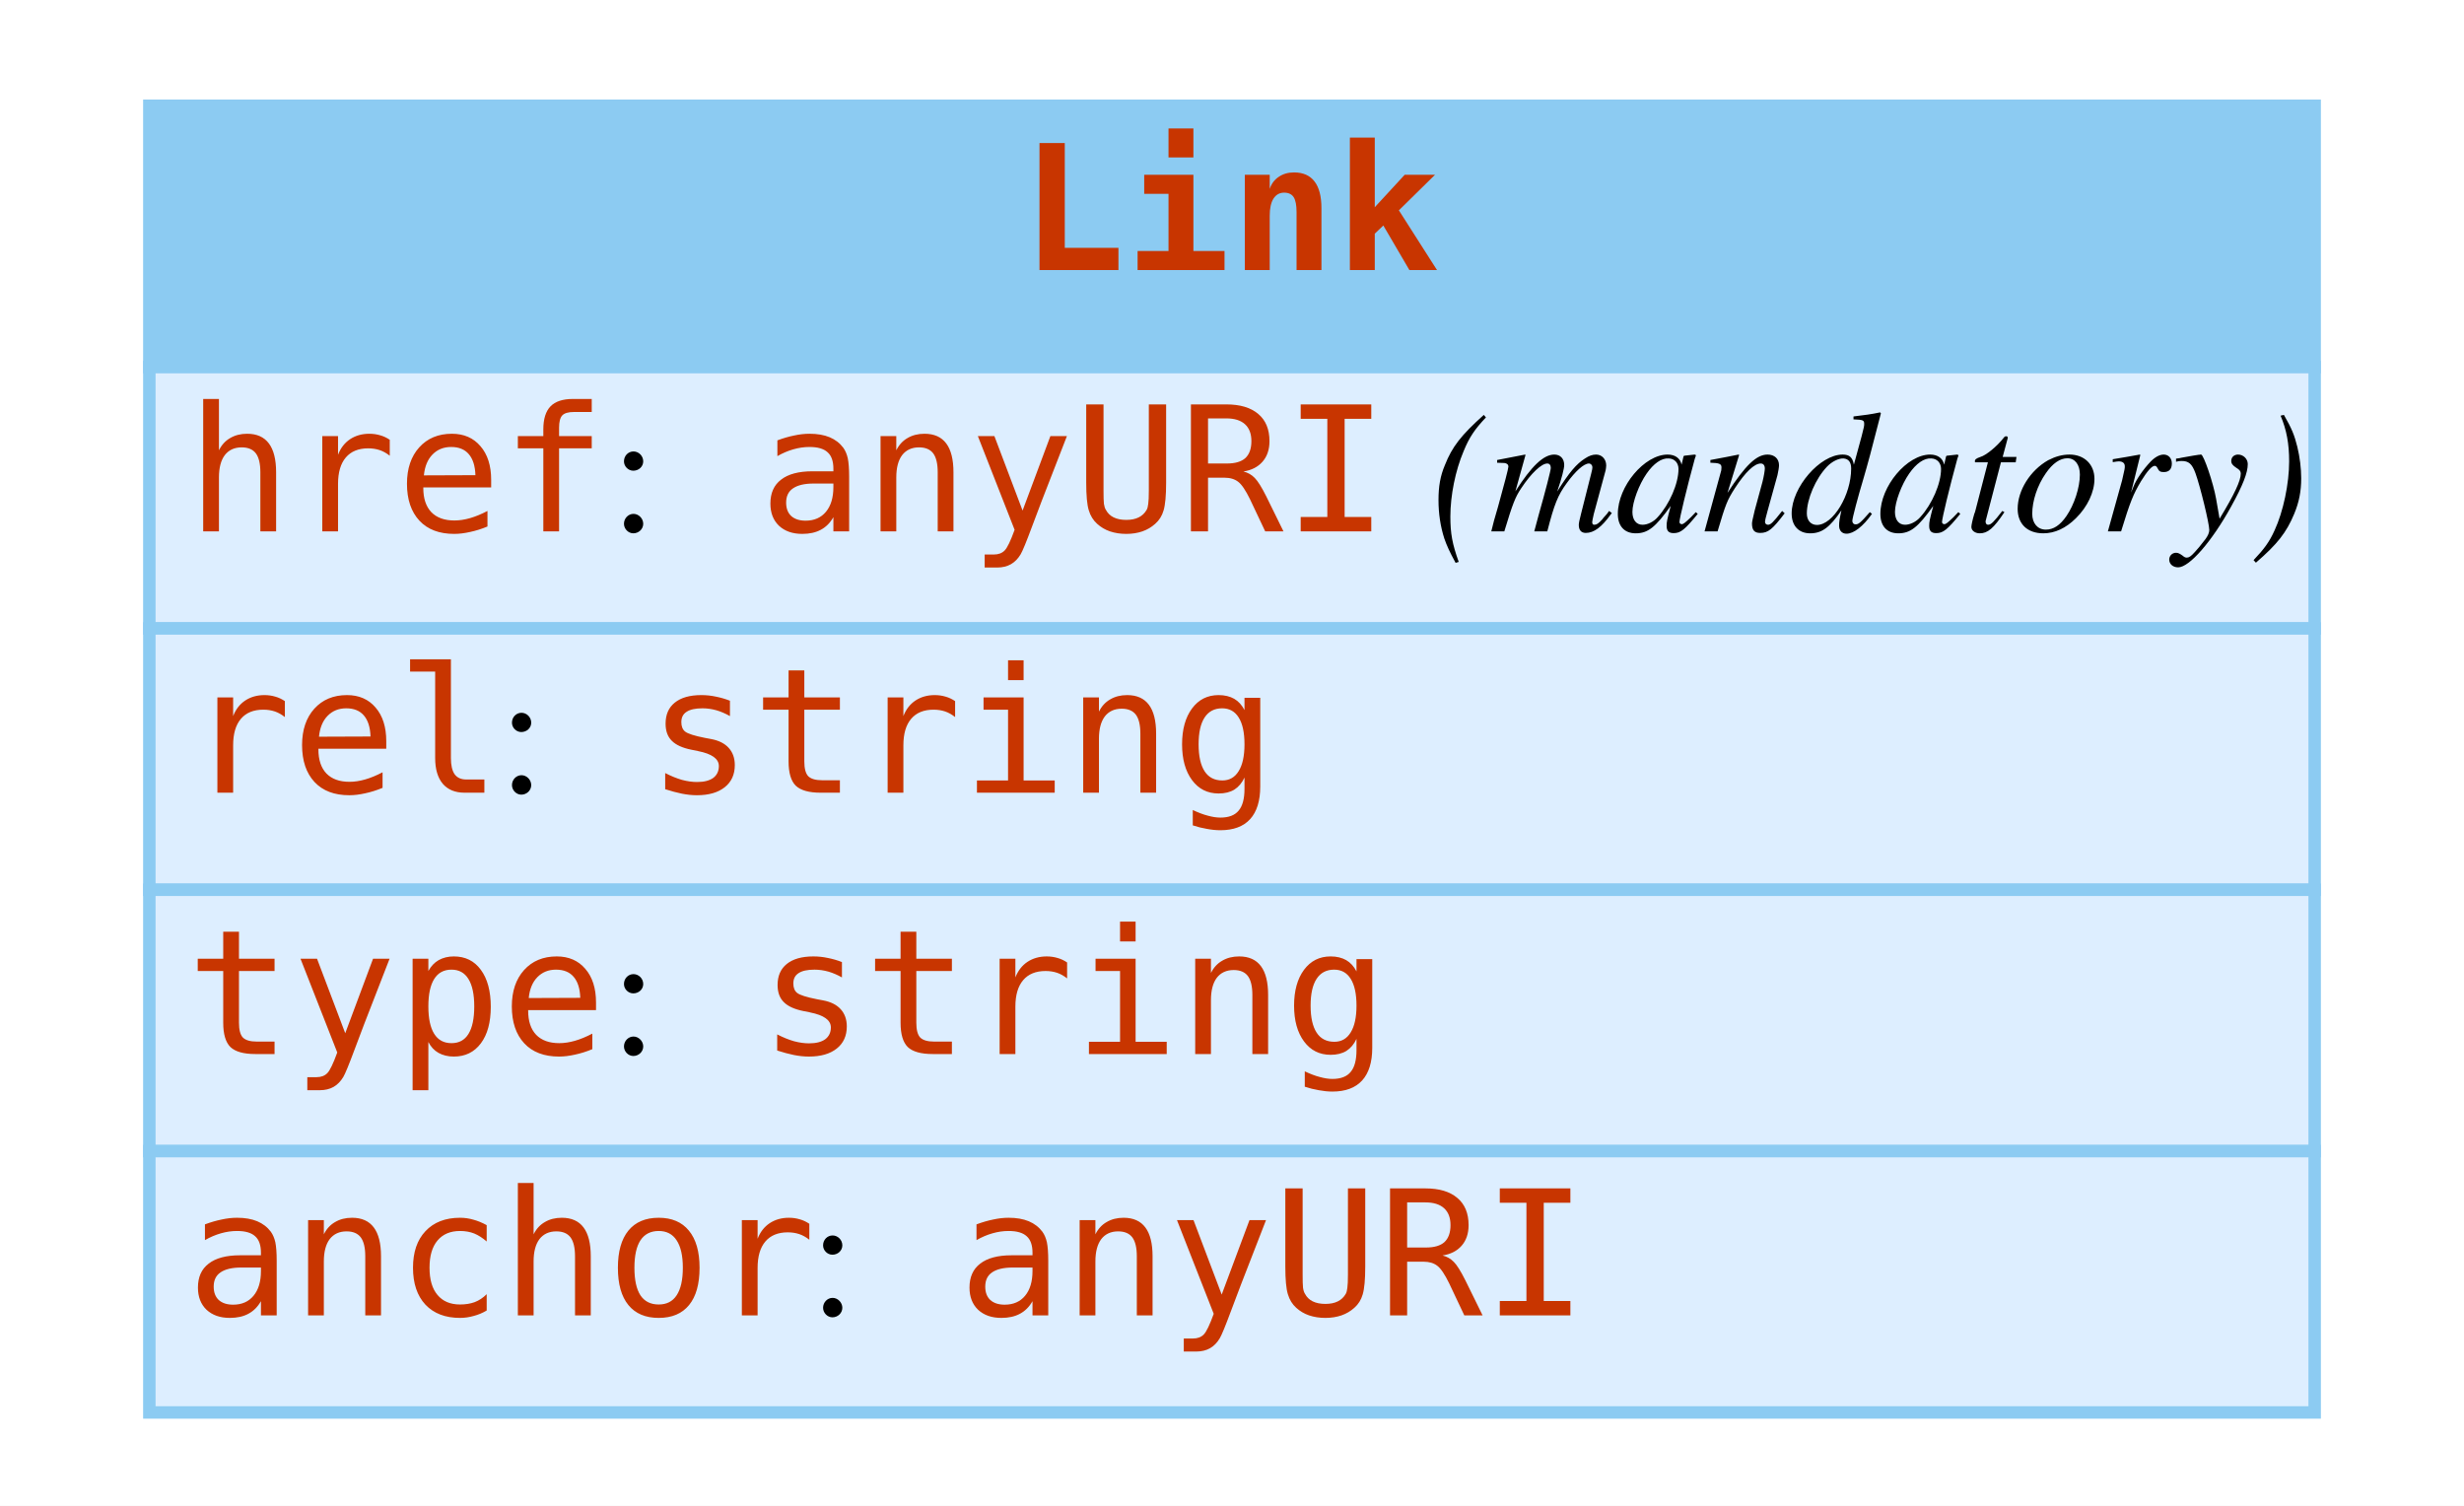
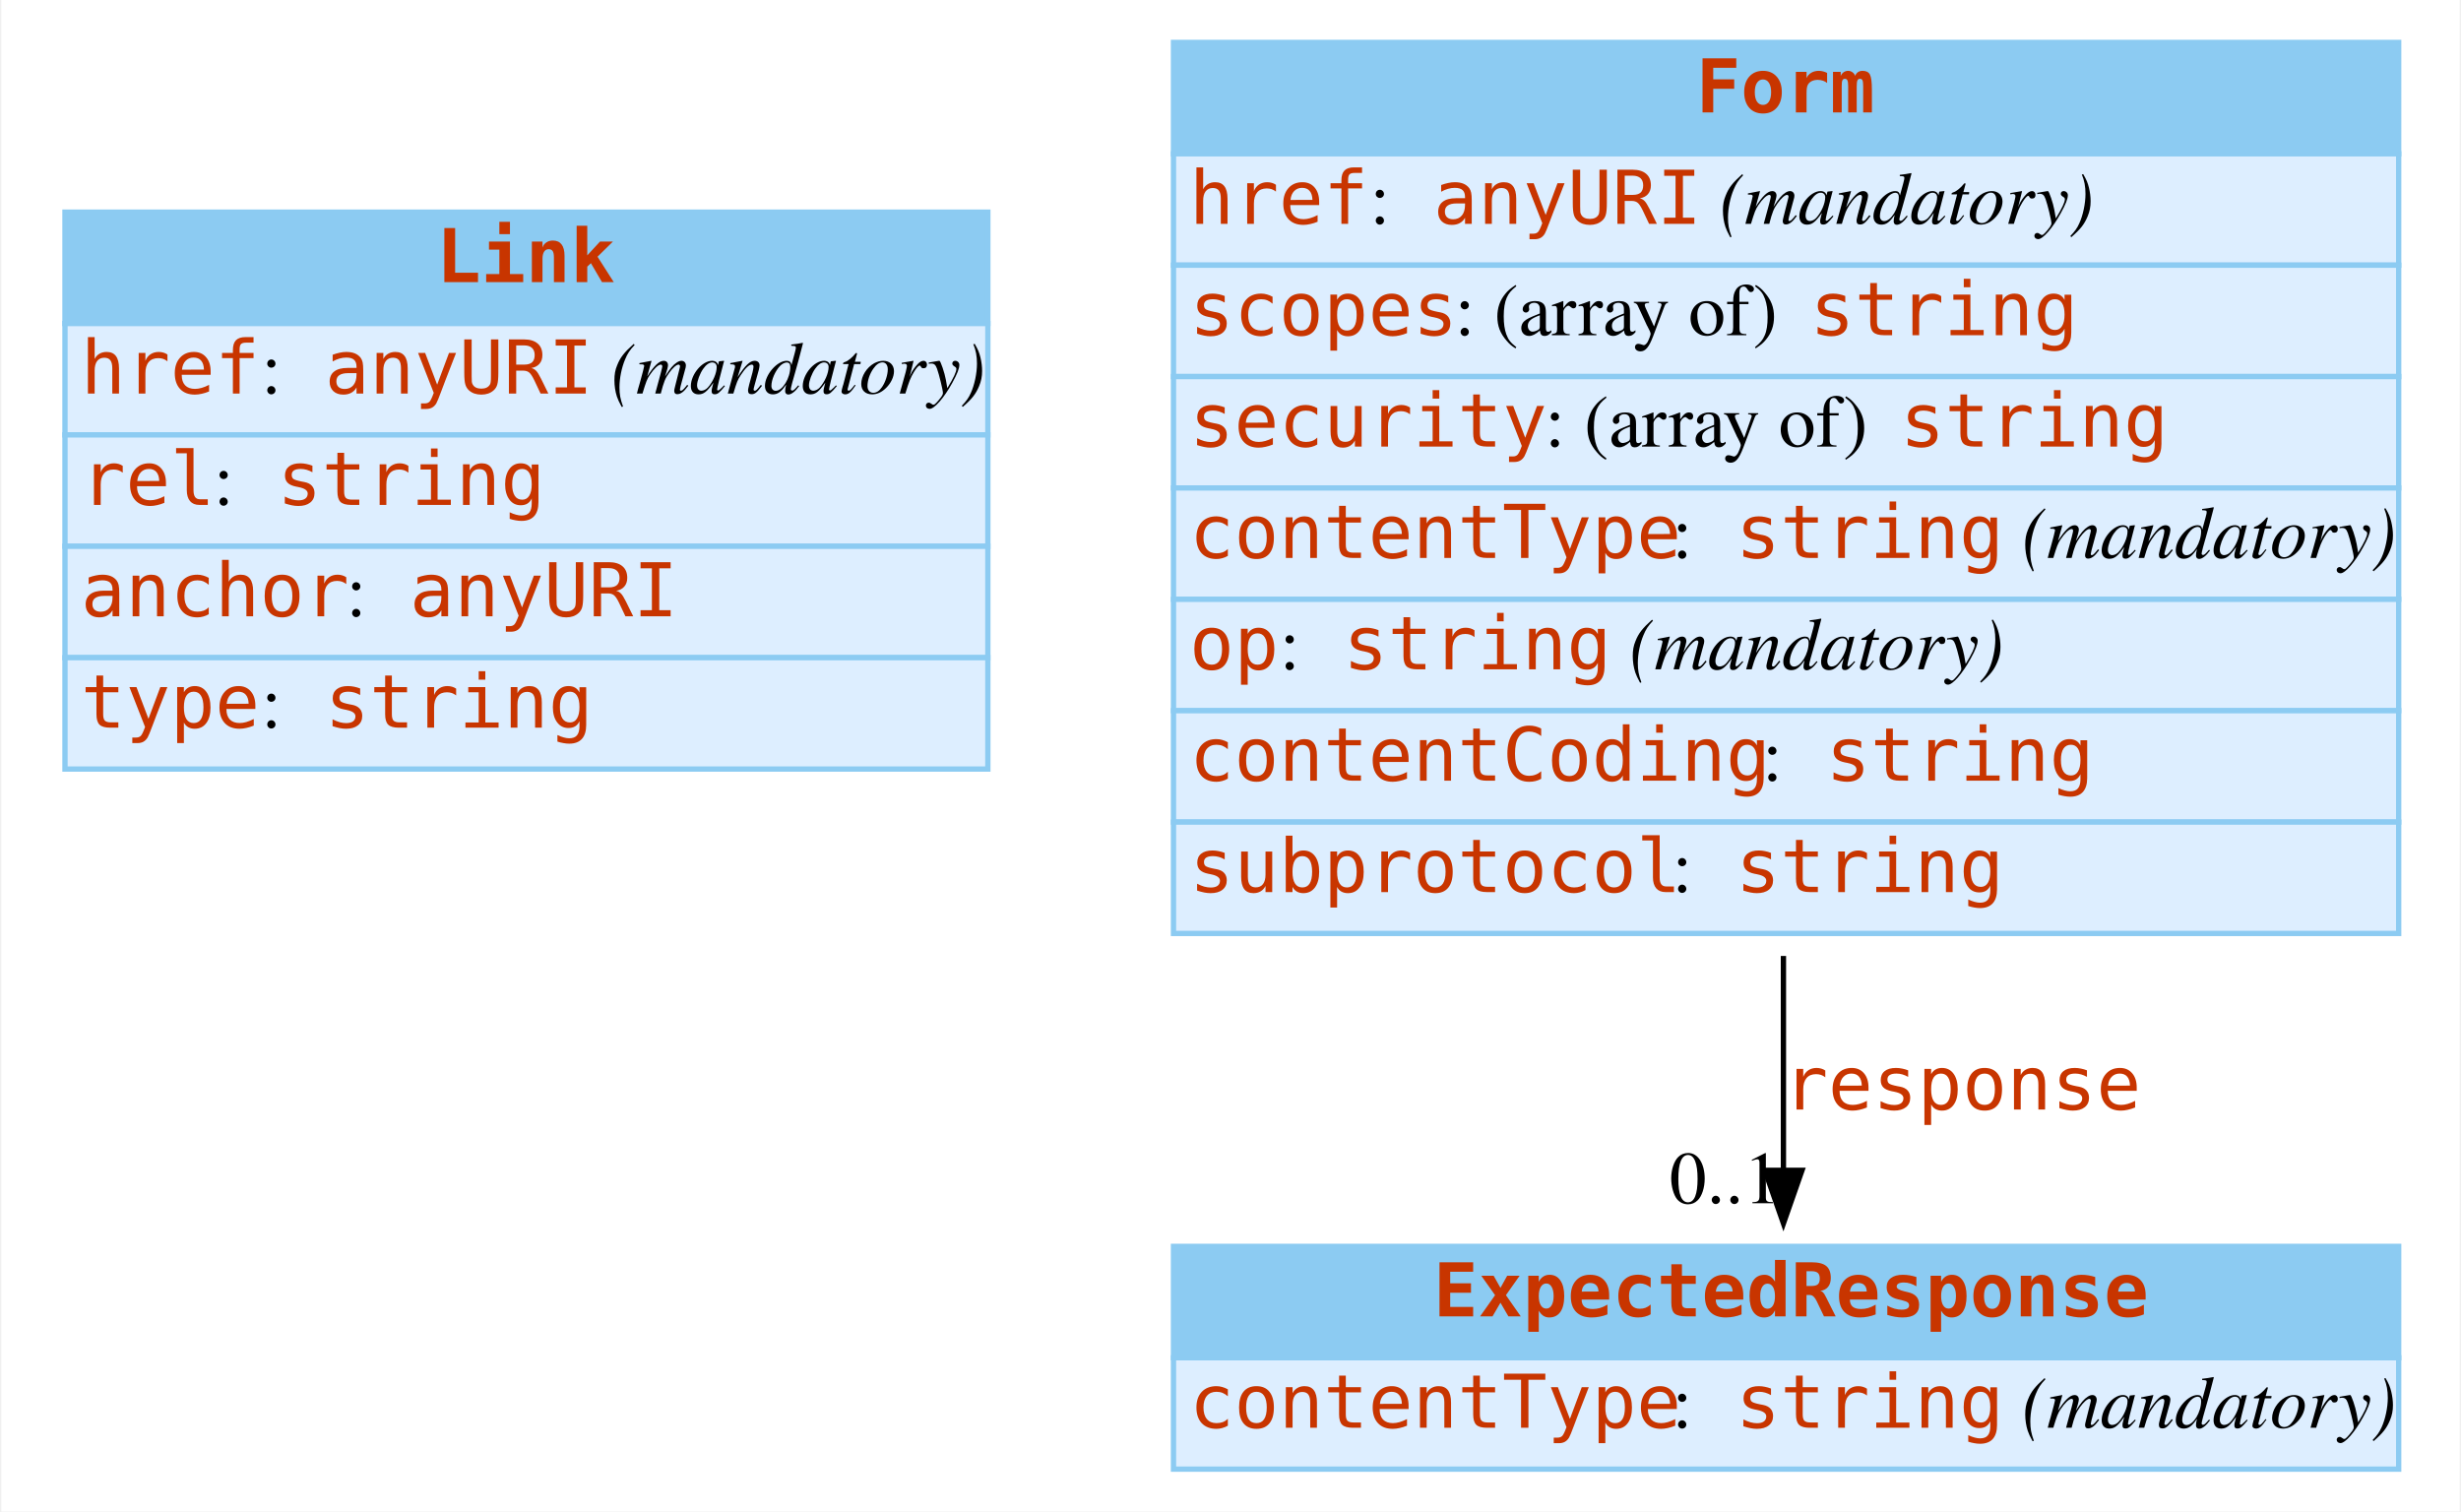
- <svg xmlns="http://www.w3.org/2000/svg" width="198pt" height="121pt" viewBox="0.00 0.00 198.00 121.00">
-   <g id="graph0" class="graph" transform="scale(1 1) rotate(0) translate(4 117)">
-     <polygon fill="#ffffff" stroke="transparent" points="-4,4 -4,-117 194,-117 194,4 -4,4" />
+ <svg xmlns="http://www.w3.org/2000/svg" width="464pt" height="285pt" viewBox="0.00 0.00 463.50 285.00">
+   <g id="graph0" class="graph" transform="scale(1 1) rotate(0) translate(4 281)">
+     <polygon fill="#ffffff" stroke="transparent" points="-4,4 -4,-281 459.5,-281 459.5,4 -4,4" />
    <g id="node1" class="node">
-       <polygon fill="#8ccbf2" stroke="transparent" points="8,-87.5 8,-108.5 182,-108.5 182,-87.5 8,-87.5" />
-       <polygon fill="none" stroke="#8ccbf2" points="8,-87.5 8,-108.5 182,-108.5 182,-87.5 8,-87.5" />
-       <text text-anchor="start" x="78" y="-95.3" font-family="mono" font-weight="bold" font-size="14.00" fill="#c83500">Link</text>
-       <polygon fill="#ddeeff" stroke="transparent" points="8,-66.5 8,-87.5 182,-87.5 182,-66.5 8,-66.5" />
-       <polygon fill="none" stroke="#8ccbf2" points="8,-66.5 8,-87.5 182,-87.5 182,-66.5 8,-66.5" />
-       <text text-anchor="start" x="11" y="-74.3" font-family="mono" font-size="14.00" fill="#c83500">href</text>
-       <text text-anchor="start" x="45" y="-74.3" font-family="Times,serif" font-size="14.00" fill="#000000"> : </text>
-       <text text-anchor="start" x="57" y="-74.3" font-family="mono" font-size="14.00" fill="#c83500">anyURI</text>
-       <text text-anchor="start" x="107" y="-74.3" font-family="Times,serif" font-size="14.00" fill="#000000"> </text>
-       <text text-anchor="start" x="111" y="-74.3" font-family="Times,serif" font-style="italic" font-size="14.00" fill="#000000">(mandatory)</text>
-       <polygon fill="#ddeeff" stroke="transparent" points="8,-45.5 8,-66.5 182,-66.5 182,-45.5 8,-45.5" />
-       <polygon fill="none" stroke="#8ccbf2" points="8,-45.5 8,-66.5 182,-66.5 182,-45.5 8,-45.5" />
-       <text text-anchor="start" x="11" y="-53.3" font-family="mono" font-size="14.00" fill="#c83500">rel</text>
-       <text text-anchor="start" x="36" y="-53.3" font-family="Times,serif" font-size="14.00" fill="#000000"> : </text>
-       <text text-anchor="start" x="48" y="-53.3" font-family="mono" font-size="14.00" fill="#c83500">string</text>
-       <polygon fill="#ddeeff" stroke="transparent" points="8,-24.5 8,-45.5 182,-45.5 182,-24.5 8,-24.5" />
-       <polygon fill="none" stroke="#8ccbf2" points="8,-24.5 8,-45.5 182,-45.5 182,-24.5 8,-24.5" />
-       <text text-anchor="start" x="11" y="-32.3" font-family="mono" font-size="14.00" fill="#c83500">type</text>
-       <text text-anchor="start" x="45" y="-32.3" font-family="Times,serif" font-size="14.00" fill="#000000"> : </text>
-       <text text-anchor="start" x="57" y="-32.3" font-family="mono" font-size="14.00" fill="#c83500">string</text>
-       <polygon fill="#ddeeff" stroke="transparent" points="8,-3.5 8,-24.5 182,-24.5 182,-3.5 8,-3.5" />
-       <polygon fill="none" stroke="#8ccbf2" points="8,-3.5 8,-24.5 182,-24.5 182,-3.5 8,-3.5" />
-       <text text-anchor="start" x="11" y="-11.3" font-family="mono" font-size="14.00" fill="#c83500">anchor</text>
-       <text text-anchor="start" x="61" y="-11.3" font-family="Times,serif" font-size="14.00" fill="#000000"> : </text>
-       <text text-anchor="start" x="73" y="-11.3" font-family="mono" font-size="14.00" fill="#c83500">anyURI</text>
+       <polygon fill="#8ccbf2" stroke="transparent" points="8,-220 8,-241 182,-241 182,-220 8,-220" />
+       <polygon fill="none" stroke="#8ccbf2" points="8,-220 8,-241 182,-241 182,-220 8,-220" />
+       <text text-anchor="start" x="78" y="-227.8" font-family="mono" font-weight="bold" font-size="14.00" fill="#c83500">Link</text>
+       <polygon fill="#ddeeff" stroke="transparent" points="8,-199 8,-220 182,-220 182,-199 8,-199" />
+       <polygon fill="none" stroke="#8ccbf2" points="8,-199 8,-220 182,-220 182,-199 8,-199" />
+       <text text-anchor="start" x="11" y="-206.8" font-family="mono" font-size="14.00" fill="#c83500">href</text>
+       <text text-anchor="start" x="45" y="-206.8" font-family="Times,serif" font-size="14.00" fill="#000000"> : </text>
+       <text text-anchor="start" x="57" y="-206.8" font-family="mono" font-size="14.00" fill="#c83500">anyURI</text>
+       <text text-anchor="start" x="107" y="-206.8" font-family="Times,serif" font-size="14.00" fill="#000000"> </text>
+       <text text-anchor="start" x="111" y="-206.8" font-family="Times,serif" font-style="italic" font-size="14.00" fill="#000000">(mandatory)</text>
+       <polygon fill="#ddeeff" stroke="transparent" points="8,-178 8,-199 182,-199 182,-178 8,-178" />
+       <polygon fill="none" stroke="#8ccbf2" points="8,-178 8,-199 182,-199 182,-178 8,-178" />
+       <text text-anchor="start" x="11" y="-185.8" font-family="mono" font-size="14.00" fill="#c83500">rel</text>
+       <text text-anchor="start" x="36" y="-185.8" font-family="Times,serif" font-size="14.00" fill="#000000"> : </text>
+       <text text-anchor="start" x="48" y="-185.8" font-family="mono" font-size="14.00" fill="#c83500">string</text>
+       <polygon fill="#ddeeff" stroke="transparent" points="8,-157 8,-178 182,-178 182,-157 8,-157" />
+       <polygon fill="none" stroke="#8ccbf2" points="8,-157 8,-178 182,-178 182,-157 8,-157" />
+       <text text-anchor="start" x="11" y="-164.8" font-family="mono" font-size="14.00" fill="#c83500">anchor</text>
+       <text text-anchor="start" x="61" y="-164.8" font-family="Times,serif" font-size="14.00" fill="#000000"> : </text>
+       <text text-anchor="start" x="73" y="-164.8" font-family="mono" font-size="14.00" fill="#c83500">anyURI</text>
+       <polygon fill="#ddeeff" stroke="transparent" points="8,-136 8,-157 182,-157 182,-136 8,-136" />
+       <polygon fill="none" stroke="#8ccbf2" points="8,-136 8,-157 182,-157 182,-136 8,-136" />
+       <text text-anchor="start" x="11" y="-143.8" font-family="mono" font-size="14.00" fill="#c83500">type</text>
+       <text text-anchor="start" x="45" y="-143.8" font-family="Times,serif" font-size="14.00" fill="#000000"> : </text>
+       <text text-anchor="start" x="57" y="-143.8" font-family="mono" font-size="14.00" fill="#c83500">string</text>
+     </g>
+     <g id="node2" class="node">
+       <polygon fill="#8ccbf2" stroke="transparent" points="217,-252 217,-273 448,-273 448,-252 217,-252" />
+       <polygon fill="none" stroke="#8ccbf2" points="217,-252 217,-273 448,-273 448,-252 217,-252" />
+       <text text-anchor="start" x="315.5" y="-259.8" font-family="mono" font-weight="bold" font-size="14.00" fill="#c83500">Form</text>
+       <polygon fill="#ddeeff" stroke="transparent" points="217,-231 217,-252 448,-252 448,-231 217,-231" />
+       <polygon fill="none" stroke="#8ccbf2" points="217,-231 217,-252 448,-252 448,-231 217,-231" />
+       <text text-anchor="start" x="220" y="-238.8" font-family="mono" font-size="14.00" fill="#c83500">href</text>
+       <text text-anchor="start" x="254" y="-238.8" font-family="Times,serif" font-size="14.00" fill="#000000"> : </text>
+       <text text-anchor="start" x="266" y="-238.8" font-family="mono" font-size="14.00" fill="#c83500">anyURI</text>
+       <text text-anchor="start" x="316" y="-238.8" font-family="Times,serif" font-size="14.00" fill="#000000"> </text>
+       <text text-anchor="start" x="320" y="-238.8" font-family="Times,serif" font-style="italic" font-size="14.00" fill="#000000">(mandatory)</text>
+       <polygon fill="#ddeeff" stroke="transparent" points="217,-210 217,-231 448,-231 448,-210 217,-210" />
+       <polygon fill="none" stroke="#8ccbf2" points="217,-210 217,-231 448,-231 448,-210 217,-210" />
+       <text text-anchor="start" x="220" y="-217.8" font-family="mono" font-size="14.00" fill="#c83500">scopes</text>
+       <text text-anchor="start" x="270" y="-217.8" font-family="Times,serif" font-size="14.00" fill="#000000"> : (array of) </text>
+       <text text-anchor="start" x="337" y="-217.8" font-family="mono" font-size="14.00" fill="#c83500">string</text>
+       <polygon fill="#ddeeff" stroke="transparent" points="217,-189 217,-210 448,-210 448,-189 217,-189" />
+       <polygon fill="none" stroke="#8ccbf2" points="217,-189 217,-210 448,-210 448,-189 217,-189" />
+       <text text-anchor="start" x="220" y="-196.8" font-family="mono" font-size="14.00" fill="#c83500">security</text>
+       <text text-anchor="start" x="287" y="-196.8" font-family="Times,serif" font-size="14.00" fill="#000000"> : (array of) </text>
+       <text text-anchor="start" x="354" y="-196.8" font-family="mono" font-size="14.00" fill="#c83500">string</text>
+       <polygon fill="#ddeeff" stroke="transparent" points="217,-168 217,-189 448,-189 448,-168 217,-168" />
+       <polygon fill="none" stroke="#8ccbf2" points="217,-168 217,-189 448,-189 448,-168 217,-168" />
+       <text text-anchor="start" x="220" y="-175.8" font-family="mono" font-size="14.00" fill="#c83500">contentType</text>
+       <text text-anchor="start" x="311" y="-175.8" font-family="Times,serif" font-size="14.00" fill="#000000"> : </text>
+       <text text-anchor="start" x="323" y="-175.8" font-family="mono" font-size="14.00" fill="#c83500">string</text>
+       <text text-anchor="start" x="373" y="-175.8" font-family="Times,serif" font-size="14.00" fill="#000000"> </text>
+       <text text-anchor="start" x="377" y="-175.8" font-family="Times,serif" font-style="italic" font-size="14.00" fill="#000000">(mandatory)</text>
+       <polygon fill="#ddeeff" stroke="transparent" points="217,-147 217,-168 448,-168 448,-147 217,-147" />
+       <polygon fill="none" stroke="#8ccbf2" points="217,-147 217,-168 448,-168 448,-147 217,-147" />
+       <text text-anchor="start" x="220" y="-154.8" font-family="mono" font-size="14.00" fill="#c83500">op</text>
+       <text text-anchor="start" x="237" y="-154.8" font-family="Times,serif" font-size="14.00" fill="#000000"> : </text>
+       <text text-anchor="start" x="249" y="-154.8" font-family="mono" font-size="14.00" fill="#c83500">string</text>
+       <text text-anchor="start" x="299" y="-154.8" font-family="Times,serif" font-size="14.00" fill="#000000"> </text>
+       <text text-anchor="start" x="303" y="-154.8" font-family="Times,serif" font-style="italic" font-size="14.00" fill="#000000">(mandatory)</text>
+       <polygon fill="#ddeeff" stroke="transparent" points="217,-126 217,-147 448,-147 448,-126 217,-126" />
+       <polygon fill="none" stroke="#8ccbf2" points="217,-126 217,-147 448,-147 448,-126 217,-126" />
+       <text text-anchor="start" x="220" y="-133.8" font-family="mono" font-size="14.00" fill="#c83500">contentCoding</text>
+       <text text-anchor="start" x="328" y="-133.8" font-family="Times,serif" font-size="14.00" fill="#000000"> : </text>
+       <text text-anchor="start" x="340" y="-133.8" font-family="mono" font-size="14.00" fill="#c83500">string</text>
+       <polygon fill="#ddeeff" stroke="transparent" points="217,-105 217,-126 448,-126 448,-105 217,-105" />
+       <polygon fill="none" stroke="#8ccbf2" points="217,-105 217,-126 448,-126 448,-105 217,-105" />
+       <text text-anchor="start" x="220" y="-112.8" font-family="mono" font-size="14.00" fill="#c83500">subprotocol</text>
+       <text text-anchor="start" x="311" y="-112.8" font-family="Times,serif" font-size="14.00" fill="#000000"> : </text>
+       <text text-anchor="start" x="323" y="-112.8" font-family="mono" font-size="14.00" fill="#c83500">string</text>
+     </g>
+     <g id="node3" class="node">
+       <polygon fill="#8ccbf2" stroke="transparent" points="217,-25 217,-46 448,-46 448,-25 217,-25" />
+       <polygon fill="none" stroke="#8ccbf2" points="217,-25 217,-46 448,-46 448,-25 217,-25" />
+       <text text-anchor="start" x="266" y="-32.8" font-family="mono" font-weight="bold" font-size="14.00" fill="#c83500">ExpectedResponse</text>
+       <polygon fill="#ddeeff" stroke="transparent" points="217,-4 217,-25 448,-25 448,-4 217,-4" />
+       <polygon fill="none" stroke="#8ccbf2" points="217,-4 217,-25 448,-25 448,-4 217,-4" />
+       <text text-anchor="start" x="220" y="-11.8" font-family="mono" font-size="14.00" fill="#c83500">contentType</text>
+       <text text-anchor="start" x="311" y="-11.8" font-family="Times,serif" font-size="14.00" fill="#000000"> : </text>
+       <text text-anchor="start" x="323" y="-11.8" font-family="mono" font-size="14.00" fill="#c83500">string</text>
+       <text text-anchor="start" x="373" y="-11.8" font-family="Times,serif" font-size="14.00" fill="#000000"> </text>
+       <text text-anchor="start" x="377" y="-11.8" font-family="Times,serif" font-style="italic" font-size="14.00" fill="#000000">(mandatory)</text>
+     </g>
+     <g id="edge1" class="edge">
+       <path fill="none" stroke="#000000" d="M332,-100.759C332,-86.451 332,-72.398 332,-60.356" />
+       <polygon fill="#000000" stroke="#000000" points="335.5,-60.336 332,-50.336 328.5,-60.336 335.5,-60.336" />
+       <text text-anchor="start" x="332" y="-71.8" font-family="mono" font-size="14.00" fill="#c83500">response</text>
+       <text text-anchor="middle" x="321" y="-54.136" font-family="Times,serif" font-size="14.00" fill="#000000">0..1</text>
    </g>
  </g>
</svg>
